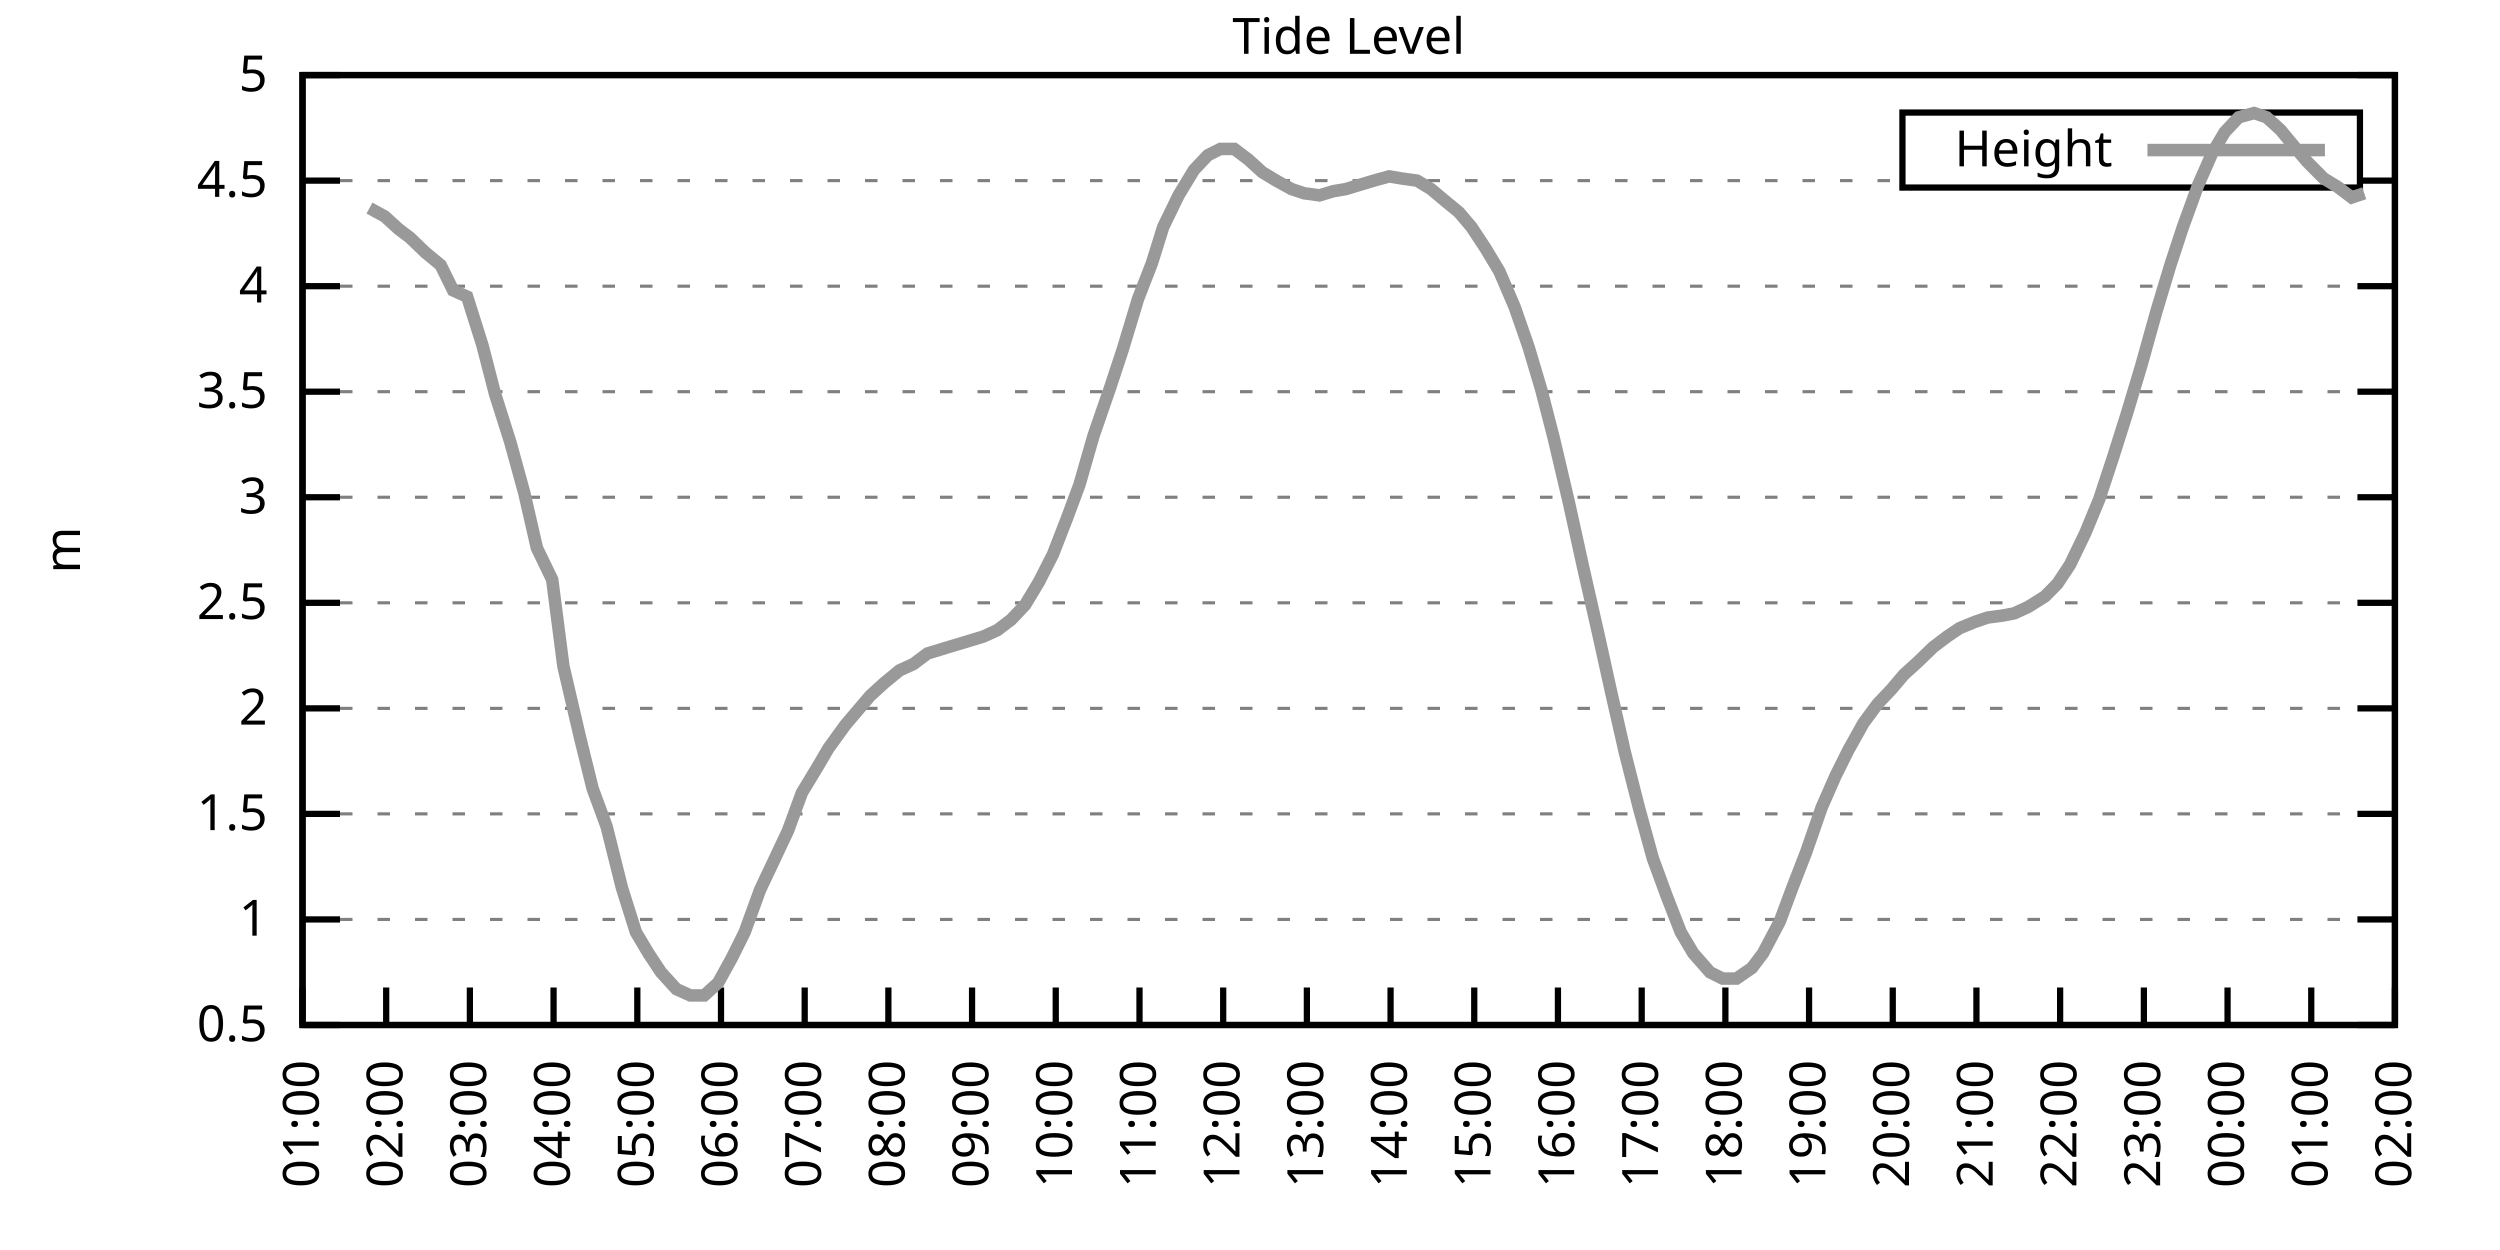
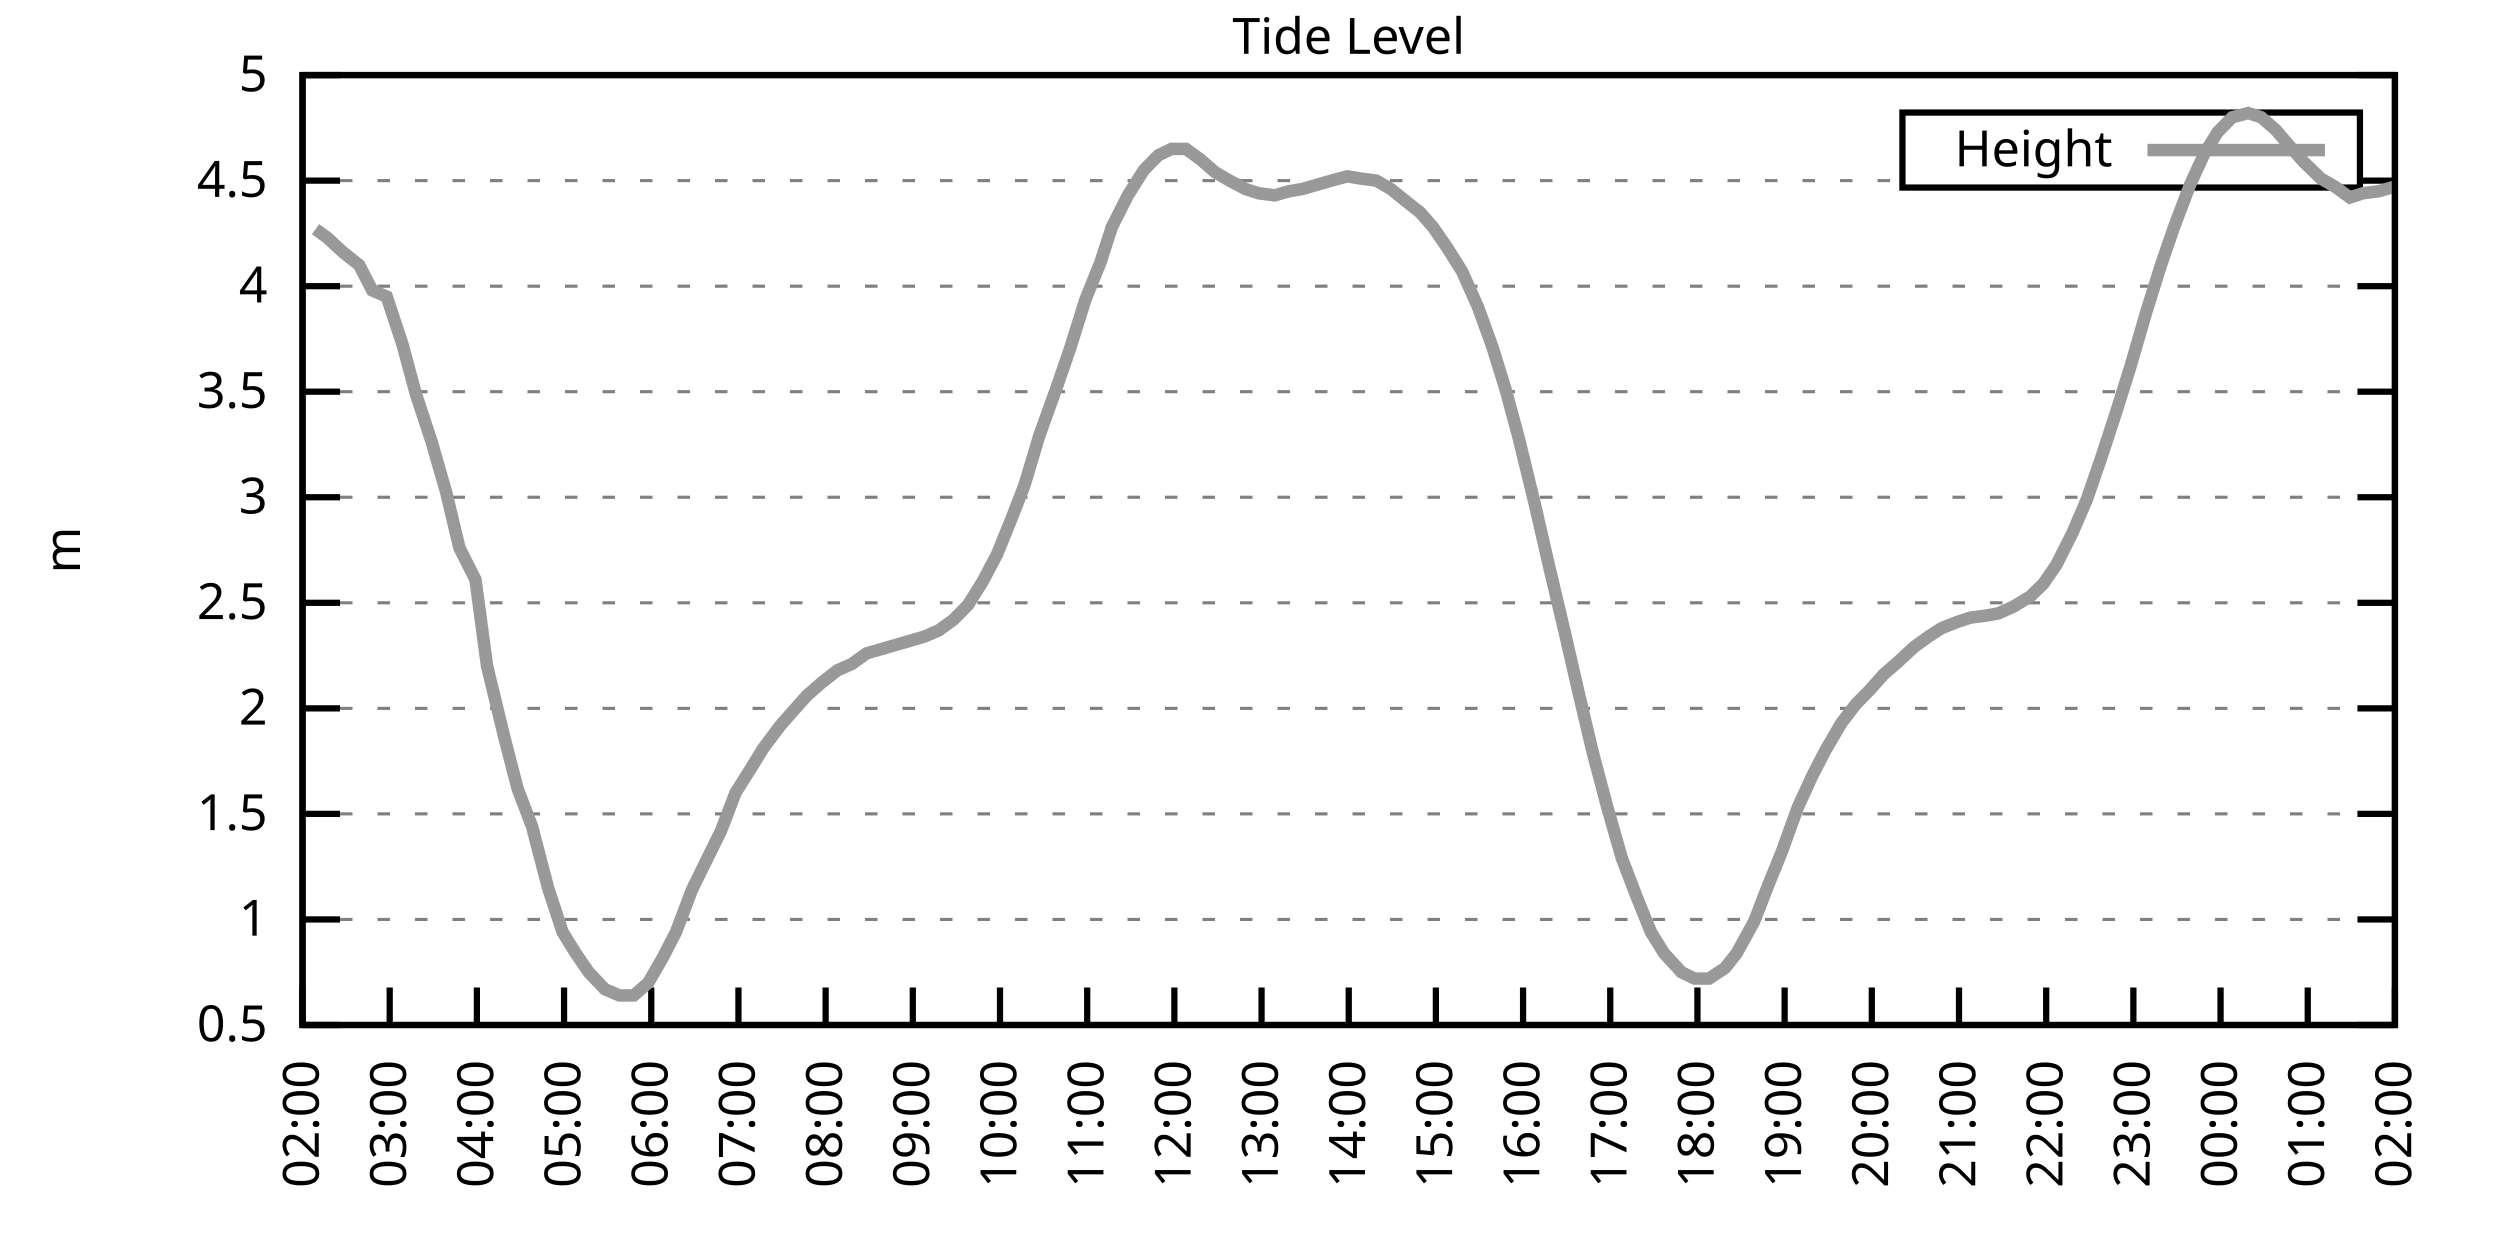
<svg xmlns="http://www.w3.org/2000/svg" xmlns:xlink="http://www.w3.org/1999/xlink" width="400" height="200" viewBox="0 0 400 200">
  <g id="gnuplot_canvas">
    <rect x="0" y="0" width="400" height="200" fill="none" />
    <defs>
      <circle id="gpDot" r="0.5" stroke-width="0.5" stroke="currentColor" />
      <path id="gpPt0" stroke-width="0.333" stroke="currentColor" d="M-1,0 h2 M0,-1 v2" />
      <path id="gpPt1" stroke-width="0.333" stroke="currentColor" d="M-1,-1 L1,1 M1,-1 L-1,1" />
      <path id="gpPt2" stroke-width="0.333" stroke="currentColor" d="M-1,0 L1,0 M0,-1 L0,1 M-1,-1 L1,1 M-1,1 L1,-1" />
      <rect id="gpPt3" stroke-width="0.333" stroke="currentColor" x="-1" y="-1" width="2" height="2" />
      <rect id="gpPt4" stroke-width="0.333" stroke="currentColor" fill="currentColor" x="-1" y="-1" width="2" height="2" />
      <circle id="gpPt5" stroke-width="0.333" stroke="currentColor" cx="0" cy="0" r="1" />
      <use xlink:href="#gpPt5" id="gpPt6" fill="currentColor" stroke="none" />
      <path id="gpPt7" stroke-width="0.333" stroke="currentColor" d="M0,-1.33 L-1.33,0.67 L1.33,0.67 z" />
      <use xlink:href="#gpPt7" id="gpPt8" fill="currentColor" stroke="none" />
      <use xlink:href="#gpPt7" id="gpPt9" stroke="currentColor" transform="rotate(180)" />
      <use xlink:href="#gpPt9" id="gpPt10" fill="currentColor" stroke="none" />
      <use xlink:href="#gpPt3" id="gpPt11" stroke="currentColor" transform="rotate(45)" />
      <use xlink:href="#gpPt11" id="gpPt12" fill="currentColor" stroke="none" />
      <path id="gpPt13" stroke-width="0.333" stroke="currentColor" d="M0,1.330 L1.265,0.411 L0.782,-1.067 L-0.782,-1.076 L-1.265,0.411 z" />
      <use xlink:href="#gpPt13" id="gpPt14" fill="currentColor" stroke="none" />
      <filter id="textbox" filterUnits="objectBoundingBox" x="0" y="0" height="1" width="1">
        <feFlood flood-color="white" flood-opacity="1" result="bgnd" />
        <feComposite in="SourceGraphic" in2="bgnd" operator="atop" />
      </filter>
      <filter id="greybox" filterUnits="objectBoundingBox" x="0" y="0" height="1" width="1">
        <feFlood flood-color="lightgrey" flood-opacity="1" result="grey" />
        <feComposite in="SourceGraphic" in2="grey" operator="atop" />
      </filter>
    </defs>
    <g fill="none" color="white" stroke="currentColor" stroke-width="1.00" stroke-linecap="butt" stroke-linejoin="miter">
</g>
    <g fill="none" color="black" stroke="currentColor" stroke-width="1.00" stroke-linecap="butt" stroke-linejoin="miter">
      <g stroke="none" shape-rendering="crispEdges">
        <polygon fill="rgb(255, 255, 255)" points="48.40,164.00 383.18,164.00 383.18,12.02 48.40,12.02 " />
      </g>
    </g>
    <g fill="none" color="black" stroke="currentColor" stroke-width="1.00" stroke-linecap="butt" stroke-linejoin="miter">
</g>
    <g fill="none" color="black" stroke="black" stroke-width="0.50" stroke-linecap="butt" stroke-linejoin="miter">
</g>
    <g fill="none" color="gray" stroke="currentColor" stroke-width="0.50" stroke-linecap="butt" stroke-linejoin="miter">
      <path stroke="gray" stroke-dasharray="2,4" class="gridline" d="M48.40,164.00 L383.19,164.00  " />
    </g>
    <g fill="none" color="gray" stroke="gray" stroke-width="1.00" stroke-linecap="butt" stroke-linejoin="miter">
</g>
    <g fill="none" color="black" stroke="currentColor" stroke-width="1.00" stroke-linecap="butt" stroke-linejoin="miter">
      <path stroke="black" d="M48.40,164.00 L54.40,164.00 M383.19,164.00 L377.19,164.00  " />
      <g transform="translate(42.80,166.60)" stroke="none" fill="black" font-family="Sans" font-size="8.00" text-anchor="end">
        <text>
          <tspan font-family="Sans"> 0.5</tspan>
        </text>
      </g>
    </g>
    <g fill="none" color="black" stroke="currentColor" stroke-width="1.00" stroke-linecap="butt" stroke-linejoin="miter">
</g>
    <g fill="none" color="black" stroke="black" stroke-width="0.50" stroke-linecap="butt" stroke-linejoin="miter">
</g>
    <g fill="none" color="gray" stroke="currentColor" stroke-width="0.50" stroke-linecap="butt" stroke-linejoin="miter">
      <path stroke="gray" stroke-dasharray="2,4" class="gridline" d="M48.40,147.11 L383.19,147.11  " />
    </g>
    <g fill="none" color="gray" stroke="gray" stroke-width="1.00" stroke-linecap="butt" stroke-linejoin="miter">
</g>
    <g fill="none" color="black" stroke="currentColor" stroke-width="1.00" stroke-linecap="butt" stroke-linejoin="miter">
      <path stroke="black" d="M48.40,147.11 L54.40,147.11 M383.19,147.11 L377.19,147.11  " />
      <g transform="translate(42.80,149.71)" stroke="none" fill="black" font-family="Sans" font-size="8.00" text-anchor="end">
        <text>
          <tspan font-family="Sans"> 1</tspan>
        </text>
      </g>
    </g>
    <g fill="none" color="black" stroke="currentColor" stroke-width="1.00" stroke-linecap="butt" stroke-linejoin="miter">
</g>
    <g fill="none" color="black" stroke="black" stroke-width="0.50" stroke-linecap="butt" stroke-linejoin="miter">
</g>
    <g fill="none" color="gray" stroke="currentColor" stroke-width="0.50" stroke-linecap="butt" stroke-linejoin="miter">
      <path stroke="gray" stroke-dasharray="2,4" class="gridline" d="M48.40,130.22 L383.19,130.22  " />
    </g>
    <g fill="none" color="gray" stroke="gray" stroke-width="1.00" stroke-linecap="butt" stroke-linejoin="miter">
</g>
    <g fill="none" color="black" stroke="currentColor" stroke-width="1.00" stroke-linecap="butt" stroke-linejoin="miter">
      <path stroke="black" d="M48.40,130.22 L54.40,130.22 M383.19,130.22 L377.19,130.22  " />
      <g transform="translate(42.80,132.82)" stroke="none" fill="black" font-family="Sans" font-size="8.00" text-anchor="end">
        <text>
          <tspan font-family="Sans"> 1.5</tspan>
        </text>
      </g>
    </g>
    <g fill="none" color="black" stroke="currentColor" stroke-width="1.00" stroke-linecap="butt" stroke-linejoin="miter">
</g>
    <g fill="none" color="black" stroke="black" stroke-width="0.50" stroke-linecap="butt" stroke-linejoin="miter">
</g>
    <g fill="none" color="gray" stroke="currentColor" stroke-width="0.50" stroke-linecap="butt" stroke-linejoin="miter">
      <path stroke="gray" stroke-dasharray="2,4" class="gridline" d="M48.40,113.34 L383.19,113.34  " />
    </g>
    <g fill="none" color="gray" stroke="gray" stroke-width="1.00" stroke-linecap="butt" stroke-linejoin="miter">
</g>
    <g fill="none" color="black" stroke="currentColor" stroke-width="1.00" stroke-linecap="butt" stroke-linejoin="miter">
      <path stroke="black" d="M48.40,113.34 L54.40,113.34 M383.19,113.34 L377.19,113.34  " />
      <g transform="translate(42.80,115.94)" stroke="none" fill="black" font-family="Sans" font-size="8.00" text-anchor="end">
        <text>
          <tspan font-family="Sans"> 2</tspan>
        </text>
      </g>
    </g>
    <g fill="none" color="black" stroke="currentColor" stroke-width="1.00" stroke-linecap="butt" stroke-linejoin="miter">
</g>
    <g fill="none" color="black" stroke="black" stroke-width="0.50" stroke-linecap="butt" stroke-linejoin="miter">
</g>
    <g fill="none" color="gray" stroke="currentColor" stroke-width="0.50" stroke-linecap="butt" stroke-linejoin="miter">
      <path stroke="gray" stroke-dasharray="2,4" class="gridline" d="M48.40,96.45 L383.19,96.45  " />
    </g>
    <g fill="none" color="gray" stroke="gray" stroke-width="1.00" stroke-linecap="butt" stroke-linejoin="miter">
</g>
    <g fill="none" color="black" stroke="currentColor" stroke-width="1.00" stroke-linecap="butt" stroke-linejoin="miter">
      <path stroke="black" d="M48.40,96.45 L54.40,96.45 M383.19,96.45 L377.19,96.45  " />
      <g transform="translate(42.80,99.05)" stroke="none" fill="black" font-family="Sans" font-size="8.00" text-anchor="end">
        <text>
          <tspan font-family="Sans"> 2.5</tspan>
        </text>
      </g>
    </g>
    <g fill="none" color="black" stroke="currentColor" stroke-width="1.00" stroke-linecap="butt" stroke-linejoin="miter">
</g>
    <g fill="none" color="black" stroke="black" stroke-width="0.50" stroke-linecap="butt" stroke-linejoin="miter">
</g>
    <g fill="none" color="gray" stroke="currentColor" stroke-width="0.50" stroke-linecap="butt" stroke-linejoin="miter">
      <path stroke="gray" stroke-dasharray="2,4" class="gridline" d="M48.40,79.56 L383.19,79.56  " />
    </g>
    <g fill="none" color="gray" stroke="gray" stroke-width="1.00" stroke-linecap="butt" stroke-linejoin="miter">
</g>
    <g fill="none" color="black" stroke="currentColor" stroke-width="1.00" stroke-linecap="butt" stroke-linejoin="miter">
      <path stroke="black" d="M48.40,79.56 L54.40,79.56 M383.19,79.56 L377.19,79.56  " />
      <g transform="translate(42.80,82.16)" stroke="none" fill="black" font-family="Sans" font-size="8.00" text-anchor="end">
        <text>
          <tspan font-family="Sans"> 3</tspan>
        </text>
      </g>
    </g>
    <g fill="none" color="black" stroke="currentColor" stroke-width="1.00" stroke-linecap="butt" stroke-linejoin="miter">
</g>
    <g fill="none" color="black" stroke="black" stroke-width="0.50" stroke-linecap="butt" stroke-linejoin="miter">
</g>
    <g fill="none" color="gray" stroke="currentColor" stroke-width="0.50" stroke-linecap="butt" stroke-linejoin="miter">
      <path stroke="gray" stroke-dasharray="2,4" class="gridline" d="M48.40,62.67 L383.19,62.67  " />
    </g>
    <g fill="none" color="gray" stroke="gray" stroke-width="1.00" stroke-linecap="butt" stroke-linejoin="miter">
</g>
    <g fill="none" color="black" stroke="currentColor" stroke-width="1.00" stroke-linecap="butt" stroke-linejoin="miter">
      <path stroke="black" d="M48.40,62.67 L54.40,62.67 M383.19,62.67 L377.19,62.67  " />
      <g transform="translate(42.80,65.27)" stroke="none" fill="black" font-family="Sans" font-size="8.00" text-anchor="end">
        <text>
          <tspan font-family="Sans"> 3.5</tspan>
        </text>
      </g>
    </g>
    <g fill="none" color="black" stroke="currentColor" stroke-width="1.00" stroke-linecap="butt" stroke-linejoin="miter">
</g>
    <g fill="none" color="black" stroke="black" stroke-width="0.50" stroke-linecap="butt" stroke-linejoin="miter">
</g>
    <g fill="none" color="gray" stroke="currentColor" stroke-width="0.50" stroke-linecap="butt" stroke-linejoin="miter">
      <path stroke="gray" stroke-dasharray="2,4" class="gridline" d="M48.40,45.79 L383.19,45.79  " />
    </g>
    <g fill="none" color="gray" stroke="gray" stroke-width="1.00" stroke-linecap="butt" stroke-linejoin="miter">
</g>
    <g fill="none" color="black" stroke="currentColor" stroke-width="1.00" stroke-linecap="butt" stroke-linejoin="miter">
      <path stroke="black" d="M48.40,45.79 L54.40,45.79 M383.19,45.79 L377.19,45.79  " />
      <g transform="translate(42.80,48.39)" stroke="none" fill="black" font-family="Sans" font-size="8.00" text-anchor="end">
        <text>
          <tspan font-family="Sans"> 4</tspan>
        </text>
      </g>
    </g>
    <g fill="none" color="black" stroke="currentColor" stroke-width="1.00" stroke-linecap="butt" stroke-linejoin="miter">
</g>
    <g fill="none" color="black" stroke="black" stroke-width="0.50" stroke-linecap="butt" stroke-linejoin="miter">
</g>
    <g fill="none" color="gray" stroke="currentColor" stroke-width="0.50" stroke-linecap="butt" stroke-linejoin="miter">
      <path stroke="gray" stroke-dasharray="2,4" class="gridline" d="M48.40,28.90 L304.39,28.90 M377.59,28.90 L383.19,28.90  " />
    </g>
    <g fill="none" color="gray" stroke="gray" stroke-width="1.00" stroke-linecap="butt" stroke-linejoin="miter">
</g>
    <g fill="none" color="black" stroke="currentColor" stroke-width="1.00" stroke-linecap="butt" stroke-linejoin="miter">
      <path stroke="black" d="M48.40,28.90 L54.40,28.90 M383.19,28.90 L377.19,28.90  " />
      <g transform="translate(42.80,31.50)" stroke="none" fill="black" font-family="Sans" font-size="8.00" text-anchor="end">
        <text>
          <tspan font-family="Sans"> 4.5</tspan>
        </text>
      </g>
    </g>
    <g fill="none" color="black" stroke="currentColor" stroke-width="1.00" stroke-linecap="butt" stroke-linejoin="miter">
</g>
    <g fill="none" color="black" stroke="black" stroke-width="0.50" stroke-linecap="butt" stroke-linejoin="miter">
</g>
    <g fill="none" color="gray" stroke="currentColor" stroke-width="0.50" stroke-linecap="butt" stroke-linejoin="miter">
      <path stroke="gray" stroke-dasharray="2,4" class="gridline" d="M48.40,12.01 L383.19,12.01  " />
    </g>
    <g fill="none" color="gray" stroke="gray" stroke-width="1.00" stroke-linecap="butt" stroke-linejoin="miter">
</g>
    <g fill="none" color="black" stroke="currentColor" stroke-width="1.00" stroke-linecap="butt" stroke-linejoin="miter">
      <path stroke="black" d="M48.40,12.01 L54.40,12.01 M383.19,12.01 L377.19,12.01  " />
      <g transform="translate(42.80,14.61)" stroke="none" fill="black" font-family="Sans" font-size="8.00" text-anchor="end">
        <text>
          <tspan font-family="Sans"> 5</tspan>
        </text>
      </g>
    </g>
    <g fill="none" color="black" stroke="currentColor" stroke-width="1.00" stroke-linecap="butt" stroke-linejoin="miter">
      <path stroke="black" d="M48.40,164.00 L48.40,158.00  " />
      <g transform="translate(51.00,169.60) rotate(270.00)" stroke="none" fill="black" font-family="Sans" font-size="8.00" text-anchor="end">
        <text>
-           <tspan font-family="Sans">01:00</tspan>
-         </text>
-       </g>
-     </g>
-     <g fill="none" color="black" stroke="currentColor" stroke-width="1.00" stroke-linecap="butt" stroke-linejoin="miter">
-       <path stroke="black" d="M61.79,164.00 L61.79,158.00  " />
-       <g transform="translate(64.39,169.60) rotate(270.00)" stroke="none" fill="black" font-family="Sans" font-size="8.00" text-anchor="end">
-         <text>
          <tspan font-family="Sans">02:00</tspan>
        </text>
      </g>
    </g>
    <g fill="none" color="black" stroke="currentColor" stroke-width="1.00" stroke-linecap="butt" stroke-linejoin="miter">
-       <path stroke="black" d="M75.18,164.00 L75.18,158.00  " />
-       <g transform="translate(77.78,169.60) rotate(270.00)" stroke="none" fill="black" font-family="Sans" font-size="8.00" text-anchor="end">
+       <path stroke="black" d="M62.35,164.00 L62.35,158.00  " />
+       <g transform="translate(64.95,169.60) rotate(270.00)" stroke="none" fill="black" font-family="Sans" font-size="8.00" text-anchor="end">
        <text>
          <tspan font-family="Sans">03:00</tspan>
        </text>
      </g>
    </g>
    <g fill="none" color="black" stroke="currentColor" stroke-width="1.00" stroke-linecap="butt" stroke-linejoin="miter">
-       <path stroke="black" d="M88.57,164.00 L88.57,158.00  " />
-       <g transform="translate(91.17,169.60) rotate(270.00)" stroke="none" fill="black" font-family="Sans" font-size="8.00" text-anchor="end">
+       <path stroke="black" d="M76.30,164.00 L76.30,158.00  " />
+       <g transform="translate(78.90,169.60) rotate(270.00)" stroke="none" fill="black" font-family="Sans" font-size="8.00" text-anchor="end">
        <text>
          <tspan font-family="Sans">04:00</tspan>
        </text>
      </g>
    </g>
    <g fill="none" color="black" stroke="currentColor" stroke-width="1.00" stroke-linecap="butt" stroke-linejoin="miter">
-       <path stroke="black" d="M101.97,164.00 L101.97,158.00  " />
-       <g transform="translate(104.57,169.60) rotate(270.00)" stroke="none" fill="black" font-family="Sans" font-size="8.00" text-anchor="end">
+       <path stroke="black" d="M90.25,164.00 L90.25,158.00  " />
+       <g transform="translate(92.85,169.60) rotate(270.00)" stroke="none" fill="black" font-family="Sans" font-size="8.00" text-anchor="end">
        <text>
          <tspan font-family="Sans">05:00</tspan>
        </text>
      </g>
    </g>
    <g fill="none" color="black" stroke="currentColor" stroke-width="1.00" stroke-linecap="butt" stroke-linejoin="miter">
-       <path stroke="black" d="M115.36,164.00 L115.36,158.00  " />
-       <g transform="translate(117.96,169.60) rotate(270.00)" stroke="none" fill="black" font-family="Sans" font-size="8.00" text-anchor="end">
+       <path stroke="black" d="M104.20,164.00 L104.20,158.00  " />
+       <g transform="translate(106.80,169.60) rotate(270.00)" stroke="none" fill="black" font-family="Sans" font-size="8.00" text-anchor="end">
        <text>
          <tspan font-family="Sans">06:00</tspan>
        </text>
      </g>
    </g>
    <g fill="none" color="black" stroke="currentColor" stroke-width="1.00" stroke-linecap="butt" stroke-linejoin="miter">
-       <path stroke="black" d="M128.75,164.00 L128.75,158.00  " />
-       <g transform="translate(131.35,169.60) rotate(270.00)" stroke="none" fill="black" font-family="Sans" font-size="8.00" text-anchor="end">
+       <path stroke="black" d="M118.15,164.00 L118.15,158.00  " />
+       <g transform="translate(120.75,169.60) rotate(270.00)" stroke="none" fill="black" font-family="Sans" font-size="8.00" text-anchor="end">
        <text>
          <tspan font-family="Sans">07:00</tspan>
        </text>
      </g>
    </g>
    <g fill="none" color="black" stroke="currentColor" stroke-width="1.00" stroke-linecap="butt" stroke-linejoin="miter">
-       <path stroke="black" d="M142.14,164.00 L142.14,158.00  " />
-       <g transform="translate(144.74,169.60) rotate(270.00)" stroke="none" fill="black" font-family="Sans" font-size="8.00" text-anchor="end">
+       <path stroke="black" d="M132.10,164.00 L132.10,158.00  " />
+       <g transform="translate(134.70,169.60) rotate(270.00)" stroke="none" fill="black" font-family="Sans" font-size="8.00" text-anchor="end">
        <text>
          <tspan font-family="Sans">08:00</tspan>
        </text>
      </g>
    </g>
    <g fill="none" color="black" stroke="currentColor" stroke-width="1.00" stroke-linecap="butt" stroke-linejoin="miter">
-       <path stroke="black" d="M155.53,164.00 L155.53,158.00  " />
-       <g transform="translate(158.13,169.60) rotate(270.00)" stroke="none" fill="black" font-family="Sans" font-size="8.00" text-anchor="end">
+       <path stroke="black" d="M146.05,164.00 L146.05,158.00  " />
+       <g transform="translate(148.65,169.60) rotate(270.00)" stroke="none" fill="black" font-family="Sans" font-size="8.00" text-anchor="end">
        <text>
          <tspan font-family="Sans">09:00</tspan>
        </text>
      </g>
    </g>
    <g fill="none" color="black" stroke="currentColor" stroke-width="1.00" stroke-linecap="butt" stroke-linejoin="miter">
-       <path stroke="black" d="M168.92,164.00 L168.92,158.00  " />
-       <g transform="translate(171.52,169.60) rotate(270.00)" stroke="none" fill="black" font-family="Sans" font-size="8.00" text-anchor="end">
+       <path stroke="black" d="M160.00,164.00 L160.00,158.00  " />
+       <g transform="translate(162.60,169.60) rotate(270.00)" stroke="none" fill="black" font-family="Sans" font-size="8.00" text-anchor="end">
        <text>
          <tspan font-family="Sans">10:00</tspan>
        </text>
      </g>
    </g>
    <g fill="none" color="black" stroke="currentColor" stroke-width="1.00" stroke-linecap="butt" stroke-linejoin="miter">
-       <path stroke="black" d="M182.32,164.00 L182.32,158.00  " />
-       <g transform="translate(184.92,169.60) rotate(270.00)" stroke="none" fill="black" font-family="Sans" font-size="8.00" text-anchor="end">
+       <path stroke="black" d="M173.95,164.00 L173.95,158.00  " />
+       <g transform="translate(176.55,169.60) rotate(270.00)" stroke="none" fill="black" font-family="Sans" font-size="8.00" text-anchor="end">
        <text>
          <tspan font-family="Sans">11:00</tspan>
        </text>
      </g>
    </g>
    <g fill="none" color="black" stroke="currentColor" stroke-width="1.00" stroke-linecap="butt" stroke-linejoin="miter">
-       <path stroke="black" d="M195.71,164.00 L195.71,158.00  " />
-       <g transform="translate(198.31,169.60) rotate(270.00)" stroke="none" fill="black" font-family="Sans" font-size="8.00" text-anchor="end">
+       <path stroke="black" d="M187.90,164.00 L187.90,158.00  " />
+       <g transform="translate(190.50,169.60) rotate(270.00)" stroke="none" fill="black" font-family="Sans" font-size="8.00" text-anchor="end">
        <text>
          <tspan font-family="Sans">12:00</tspan>
        </text>
      </g>
    </g>
    <g fill="none" color="black" stroke="currentColor" stroke-width="1.00" stroke-linecap="butt" stroke-linejoin="miter">
-       <path stroke="black" d="M209.10,164.00 L209.10,158.00  " />
-       <g transform="translate(211.70,169.60) rotate(270.00)" stroke="none" fill="black" font-family="Sans" font-size="8.00" text-anchor="end">
+       <path stroke="black" d="M201.85,164.00 L201.85,158.00  " />
+       <g transform="translate(204.45,169.60) rotate(270.00)" stroke="none" fill="black" font-family="Sans" font-size="8.00" text-anchor="end">
        <text>
          <tspan font-family="Sans">13:00</tspan>
        </text>
      </g>
    </g>
    <g fill="none" color="black" stroke="currentColor" stroke-width="1.00" stroke-linecap="butt" stroke-linejoin="miter">
-       <path stroke="black" d="M222.49,164.00 L222.49,158.00  " />
-       <g transform="translate(225.09,169.60) rotate(270.00)" stroke="none" fill="black" font-family="Sans" font-size="8.00" text-anchor="end">
+       <path stroke="black" d="M215.80,164.00 L215.80,158.00  " />
+       <g transform="translate(218.40,169.60) rotate(270.00)" stroke="none" fill="black" font-family="Sans" font-size="8.00" text-anchor="end">
        <text>
          <tspan font-family="Sans">14:00</tspan>
        </text>
      </g>
    </g>
    <g fill="none" color="black" stroke="currentColor" stroke-width="1.00" stroke-linecap="butt" stroke-linejoin="miter">
-       <path stroke="black" d="M235.88,164.00 L235.88,158.00  " />
-       <g transform="translate(238.48,169.60) rotate(270.00)" stroke="none" fill="black" font-family="Sans" font-size="8.00" text-anchor="end">
+       <path stroke="black" d="M229.74,164.00 L229.74,158.00  " />
+       <g transform="translate(232.34,169.60) rotate(270.00)" stroke="none" fill="black" font-family="Sans" font-size="8.00" text-anchor="end">
        <text>
          <tspan font-family="Sans">15:00</tspan>
        </text>
      </g>
    </g>
    <g fill="none" color="black" stroke="currentColor" stroke-width="1.00" stroke-linecap="butt" stroke-linejoin="miter">
-       <path stroke="black" d="M249.27,164.00 L249.27,158.00  " />
-       <g transform="translate(251.87,169.60) rotate(270.00)" stroke="none" fill="black" font-family="Sans" font-size="8.00" text-anchor="end">
+       <path stroke="black" d="M243.69,164.00 L243.69,158.00  " />
+       <g transform="translate(246.29,169.60) rotate(270.00)" stroke="none" fill="black" font-family="Sans" font-size="8.00" text-anchor="end">
        <text>
          <tspan font-family="Sans">16:00</tspan>
        </text>
      </g>
    </g>
    <g fill="none" color="black" stroke="currentColor" stroke-width="1.00" stroke-linecap="butt" stroke-linejoin="miter">
-       <path stroke="black" d="M262.67,164.00 L262.67,158.00  " />
-       <g transform="translate(265.27,169.60) rotate(270.00)" stroke="none" fill="black" font-family="Sans" font-size="8.00" text-anchor="end">
+       <path stroke="black" d="M257.64,164.00 L257.64,158.00  " />
+       <g transform="translate(260.24,169.60) rotate(270.00)" stroke="none" fill="black" font-family="Sans" font-size="8.00" text-anchor="end">
        <text>
          <tspan font-family="Sans">17:00</tspan>
        </text>
      </g>
    </g>
    <g fill="none" color="black" stroke="currentColor" stroke-width="1.00" stroke-linecap="butt" stroke-linejoin="miter">
-       <path stroke="black" d="M276.06,164.00 L276.06,158.00  " />
-       <g transform="translate(278.66,169.60) rotate(270.00)" stroke="none" fill="black" font-family="Sans" font-size="8.00" text-anchor="end">
+       <path stroke="black" d="M271.59,164.00 L271.59,158.00  " />
+       <g transform="translate(274.19,169.60) rotate(270.00)" stroke="none" fill="black" font-family="Sans" font-size="8.00" text-anchor="end">
        <text>
          <tspan font-family="Sans">18:00</tspan>
        </text>
      </g>
    </g>
    <g fill="none" color="black" stroke="currentColor" stroke-width="1.00" stroke-linecap="butt" stroke-linejoin="miter">
-       <path stroke="black" d="M289.45,164.00 L289.45,158.00  " />
-       <g transform="translate(292.05,169.60) rotate(270.00)" stroke="none" fill="black" font-family="Sans" font-size="8.00" text-anchor="end">
+       <path stroke="black" d="M285.54,164.00 L285.54,158.00  " />
+       <g transform="translate(288.14,169.60) rotate(270.00)" stroke="none" fill="black" font-family="Sans" font-size="8.00" text-anchor="end">
        <text>
          <tspan font-family="Sans">19:00</tspan>
        </text>
      </g>
    </g>
    <g fill="none" color="black" stroke="currentColor" stroke-width="1.00" stroke-linecap="butt" stroke-linejoin="miter">
-       <path stroke="black" d="M302.84,164.00 L302.84,158.00  " />
-       <g transform="translate(305.44,169.60) rotate(270.00)" stroke="none" fill="black" font-family="Sans" font-size="8.00" text-anchor="end">
+       <path stroke="black" d="M299.49,164.00 L299.49,158.00  " />
+       <g transform="translate(302.09,169.60) rotate(270.00)" stroke="none" fill="black" font-family="Sans" font-size="8.00" text-anchor="end">
        <text>
          <tspan font-family="Sans">20:00</tspan>
        </text>
      </g>
    </g>
    <g fill="none" color="black" stroke="currentColor" stroke-width="1.00" stroke-linecap="butt" stroke-linejoin="miter">
-       <path stroke="black" d="M316.23,164.00 L316.23,158.00  " />
-       <g transform="translate(318.83,169.60) rotate(270.00)" stroke="none" fill="black" font-family="Sans" font-size="8.00" text-anchor="end">
+       <path stroke="black" d="M313.44,164.00 L313.44,158.00  " />
+       <g transform="translate(316.04,169.60) rotate(270.00)" stroke="none" fill="black" font-family="Sans" font-size="8.00" text-anchor="end">
        <text>
          <tspan font-family="Sans">21:00</tspan>
        </text>
      </g>
    </g>
    <g fill="none" color="black" stroke="currentColor" stroke-width="1.00" stroke-linecap="butt" stroke-linejoin="miter">
-       <path stroke="black" d="M329.62,164.00 L329.62,158.00  " />
-       <g transform="translate(332.22,169.60) rotate(270.00)" stroke="none" fill="black" font-family="Sans" font-size="8.00" text-anchor="end">
+       <path stroke="black" d="M327.39,164.00 L327.39,158.00  " />
+       <g transform="translate(329.99,169.60) rotate(270.00)" stroke="none" fill="black" font-family="Sans" font-size="8.00" text-anchor="end">
        <text>
          <tspan font-family="Sans">22:00</tspan>
        </text>
      </g>
    </g>
    <g fill="none" color="black" stroke="currentColor" stroke-width="1.00" stroke-linecap="butt" stroke-linejoin="miter">
-       <path stroke="black" d="M343.02,164.00 L343.02,158.00  " />
-       <g transform="translate(345.62,169.60) rotate(270.00)" stroke="none" fill="black" font-family="Sans" font-size="8.00" text-anchor="end">
+       <path stroke="black" d="M341.34,164.00 L341.34,158.00  " />
+       <g transform="translate(343.94,169.60) rotate(270.00)" stroke="none" fill="black" font-family="Sans" font-size="8.00" text-anchor="end">
        <text>
          <tspan font-family="Sans">23:00</tspan>
        </text>
      </g>
    </g>
    <g fill="none" color="black" stroke="currentColor" stroke-width="1.00" stroke-linecap="butt" stroke-linejoin="miter">
-       <path stroke="black" d="M356.41,164.00 L356.41,158.00  " />
-       <g transform="translate(359.01,169.60) rotate(270.00)" stroke="none" fill="black" font-family="Sans" font-size="8.00" text-anchor="end">
+       <path stroke="black" d="M355.29,164.00 L355.29,158.00  " />
+       <g transform="translate(357.89,169.60) rotate(270.00)" stroke="none" fill="black" font-family="Sans" font-size="8.00" text-anchor="end">
        <text>
          <tspan font-family="Sans">00:00</tspan>
        </text>
      </g>
    </g>
    <g fill="none" color="black" stroke="currentColor" stroke-width="1.00" stroke-linecap="butt" stroke-linejoin="miter">
-       <path stroke="black" d="M369.80,164.00 L369.80,158.00  " />
-       <g transform="translate(372.40,169.60) rotate(270.00)" stroke="none" fill="black" font-family="Sans" font-size="8.00" text-anchor="end">
+       <path stroke="black" d="M369.24,164.00 L369.24,158.00  " />
+       <g transform="translate(371.84,169.60) rotate(270.00)" stroke="none" fill="black" font-family="Sans" font-size="8.00" text-anchor="end">
        <text>
          <tspan font-family="Sans">01:00</tspan>
        </text>
      </g>
    </g>
    <g fill="none" color="black" stroke="currentColor" stroke-width="1.00" stroke-linecap="butt" stroke-linejoin="miter">
      <path stroke="black" d="M383.19,164.00 L383.19,158.00  " />
      <g transform="translate(385.79,169.60) rotate(270.00)" stroke="none" fill="black" font-family="Sans" font-size="8.00" text-anchor="end">
        <text>
          <tspan font-family="Sans">02:00</tspan>
        </text>
      </g>
    </g>
    <g fill="none" color="black" stroke="currentColor" stroke-width="1.00" stroke-linecap="butt" stroke-linejoin="miter">
</g>
    <g fill="none" color="black" stroke="currentColor" stroke-width="1.00" stroke-linecap="butt" stroke-linejoin="miter">
      <path stroke="black" d="M48.40,12.01 L48.40,164.00 L383.19,164.00 L383.19,12.01 L48.40,12.01 Z  " />
    </g>
    <g fill="none" color="black" stroke="currentColor" stroke-width="1.00" stroke-linecap="butt" stroke-linejoin="miter">
</g>
    <g fill="none" color="black" stroke="currentColor" stroke-width="1.00" stroke-linecap="butt" stroke-linejoin="miter">
      <path stroke="black" d="M304.39,30.01 L304.39,18.01 L377.59,18.01 L377.59,30.01 L304.39,30.01 Z  " />
    </g>
    <g id="Tide_level_plot_1">
      <g fill="none" color="white" stroke="black" stroke-width="2.00" stroke-linecap="butt" stroke-linejoin="miter">
</g>
      <g fill="none" color="black" stroke="currentColor" stroke-width="2.00" stroke-linecap="butt" stroke-linejoin="miter">
        <g transform="translate(337.99,26.61)" stroke="none" fill="black" font-family="Sans" font-size="8.00" text-anchor="end">
          <text>
            <tspan font-family="Sans">Height</tspan>
          </text>
        </g>
      </g>
      <g fill="none" color="black" stroke="currentColor" stroke-width="2.00" stroke-linecap="butt" stroke-linejoin="miter">
-         <path stroke="rgb(153, 153, 153)" d="M343.59,24.01 L371.99,24.01 M59.11,33.29 L61.57,34.64 L63.80,36.67 L65.59,38.02 L68.04,40.38 L70.50,42.41   L72.50,46.46 L74.74,47.47 L77.19,55.24 L79.20,63.01 L81.66,70.78 L83.89,78.89 L85.90,87.67 L88.35,92.73   L90.14,106.58 L92.82,118.07 L94.82,126.17 L97.06,132.25 L99.51,142.05 L101.74,149.14 L103.75,152.52 L105.76,155.56   L108.22,158.26 L110.45,159.27 L112.68,159.27 L114.91,157.24 L117.14,153.19 L119.15,149.14 L121.61,142.38 L123.84,137.66   L126.07,132.93 L128.30,126.85 L130.76,122.79 L132.54,119.75 L135.22,116.04 L137.23,113.67 L139.24,111.31 L141.47,109.28   L143.93,107.26 L146.16,106.24 L148.39,104.56 L150.62,103.88 L152.85,103.20 L155.09,102.53 L157.32,101.85 L159.55,100.84   L161.78,99.15 L164.01,96.79 L166.25,93.07 L168.48,88.68 L170.71,82.94 L172.72,77.53 L174.95,69.77 L177.63,62.00   L179.64,55.92 L182.09,47.81 L184.32,42.07 L186.11,36.33 L188.57,31.26 L191.02,27.21 L193.25,24.84 L195.26,23.83   L197.49,23.83 L199.73,25.52 L201.96,27.55 L204.19,28.90 L206.64,30.25 L208.65,30.92 L211.11,31.26 L213.34,30.59   L215.35,30.25 L217.58,29.57 L219.81,28.90 L222.27,28.22 L224.28,28.56 L226.73,28.90 L228.96,30.25 L230.97,31.94   L233.43,33.96 L235.44,36.33 L237.67,39.71 L239.90,43.42 L242.36,49.16 L244.59,55.58 L246.60,62.34 L248.60,70.10   L251.06,80.57 L253.29,90.71 L255.75,101.52 L257.76,110.63 L259.99,120.43 L262.22,129.21 L264.45,137.32 L266.68,143.40   L268.92,149.14 L270.92,152.52 L273.60,155.56 L275.61,156.57 L277.84,156.57 L280.30,154.88 L282.08,152.52 L284.76,147.45   L286.77,142.05 L289.00,136.30 L291.46,129.21 L293.69,124.14 L295.70,120.09 L298.15,115.70 L300.39,112.66 L302.62,110.30   L304.63,107.93 L306.86,105.91 L309.31,103.54 L311.54,101.85 L313.55,100.50 L316.01,99.49 L318.02,98.81 L320.47,98.48   L322.26,98.14 L324.49,97.12 L327.17,95.44 L329.18,93.41 L331.19,90.37 L333.64,85.30 L335.87,79.90 L338.10,73.14   L340.34,66.05 L342.57,58.62 L345.02,49.84 L347.26,42.41 L349.26,36.33 L351.72,29.57 L353.95,24.51 L355.96,21.13   L358.19,18.77 L360.65,18.09 L362.66,18.77 L364.89,20.79 L367.12,23.49 L369.13,25.86 L371.81,28.56 L374.04,29.91   L376.27,31.60 L378.28,30.92  " />
+         <path stroke="rgb(153, 153, 153)" d="M343.59,24.01 L371.99,24.01 M50.49,36.67 L52.35,38.02 L54.91,40.38 L57.47,42.41 L59.56,46.46 L61.88,47.47   L64.44,55.24 L66.53,63.01 L69.09,70.78 L71.42,78.89 L73.51,87.67 L76.07,92.73 L77.93,106.58 L80.72,118.07   L82.81,126.17 L85.13,132.25 L87.69,142.05 L90.02,149.14 L92.11,152.52 L94.20,155.56 L96.76,158.26 L99.08,159.27   L101.41,159.27 L103.73,157.24 L106.06,153.19 L108.15,149.14 L110.71,142.38 L113.03,137.66 L115.36,132.93 L117.68,126.85   L120.24,122.79 L122.10,119.75 L124.89,116.04 L126.98,113.67 L129.08,111.31 L131.40,109.28 L133.96,107.26 L136.28,106.24   L138.61,104.56 L140.93,103.88 L143.26,103.20 L145.58,102.53 L147.91,101.85 L150.23,100.84 L152.56,99.15 L154.88,96.79   L157.21,93.07 L159.53,88.68 L161.86,82.94 L163.95,77.53 L166.27,69.77 L169.06,62.00 L171.16,55.92 L173.71,47.81   L176.04,42.07 L177.90,36.33 L180.46,31.26 L183.01,27.21 L185.34,24.84 L187.43,23.83 L189.76,23.83 L192.08,25.52   L194.41,27.55 L196.73,28.90 L199.29,30.25 L201.38,30.92 L203.94,31.26 L206.26,30.59 L208.36,30.25 L210.68,29.57   L213.01,28.90 L215.56,28.22 L217.65,28.56 L220.21,28.90 L222.54,30.25 L224.63,31.94 L227.19,33.96 L229.28,36.33   L231.60,39.71 L233.93,43.42 L236.49,49.16 L238.81,55.58 L240.90,62.34 L243.00,70.10 L245.55,80.57 L247.88,90.71   L250.44,101.52 L252.53,110.63 L254.85,120.43 L257.18,129.21 L259.50,137.32 L261.83,143.40 L264.15,149.14 L266.25,152.52   L269.04,155.56 L271.13,156.57 L273.45,156.57 L276.01,154.88 L277.87,152.52 L280.66,147.45 L282.75,142.05 L285.08,136.30   L287.64,129.21 L289.96,124.14 L292.05,120.09 L294.61,115.70 L296.94,112.66 L299.26,110.30 L301.35,107.93 L303.68,105.91   L306.23,103.54 L308.56,101.85 L310.65,100.50 L313.21,99.49 L315.30,98.81 L317.86,98.48 L319.72,98.14 L322.04,97.12   L324.83,95.44 L326.93,93.41 L329.02,90.37 L331.58,85.30 L333.90,79.90 L336.23,73.14 L338.55,66.05 L340.88,58.62   L343.43,49.84 L345.76,42.41 L347.85,36.33 L350.41,29.57 L352.73,24.51 L354.83,21.13 L357.15,18.77 L359.71,18.09   L361.80,18.77 L364.13,20.79 L366.45,23.49 L368.54,25.86 L371.33,28.56 L373.66,29.91 L375.98,31.60 L378.08,30.92   L380.63,30.59 L382.96,29.91  " />
      </g>
    </g>
    <g fill="none" color="black" stroke="currentColor" stroke-width="2.00" stroke-linecap="butt" stroke-linejoin="miter">
</g>
    <g fill="none" color="black" stroke="black" stroke-width="1.00" stroke-linecap="butt" stroke-linejoin="miter">
</g>
    <g fill="none" color="black" stroke="currentColor" stroke-width="1.00" stroke-linecap="butt" stroke-linejoin="miter">
      <path stroke="black" d="M48.40,12.01 L48.40,164.00 L383.19,164.00 L383.19,12.01 L48.40,12.01 Z  " />
      <g transform="translate(12.80,88.01) rotate(270.00)" stroke="none" fill="black" font-family="Sans" font-size="8.00" text-anchor="middle">
        <text>
          <tspan font-family="Sans">m</tspan>
        </text>
      </g>
    </g>
    <g fill="none" color="black" stroke="currentColor" stroke-width="1.00" stroke-linecap="butt" stroke-linejoin="miter">
</g>
    <g fill="none" color="black" stroke="currentColor" stroke-width="1.00" stroke-linecap="butt" stroke-linejoin="miter">
      <g transform="translate(215.79,8.61)" stroke="none" fill="black" font-family="Sans" font-size="8.00" text-anchor="middle">
        <text>
          <tspan font-family="Sans">Tide Level</tspan>
        </text>
      </g>
    </g>
    <g fill="none" color="black" stroke="currentColor" stroke-width="1.00" stroke-linecap="butt" stroke-linejoin="miter">
</g>
  </g>
</svg>
